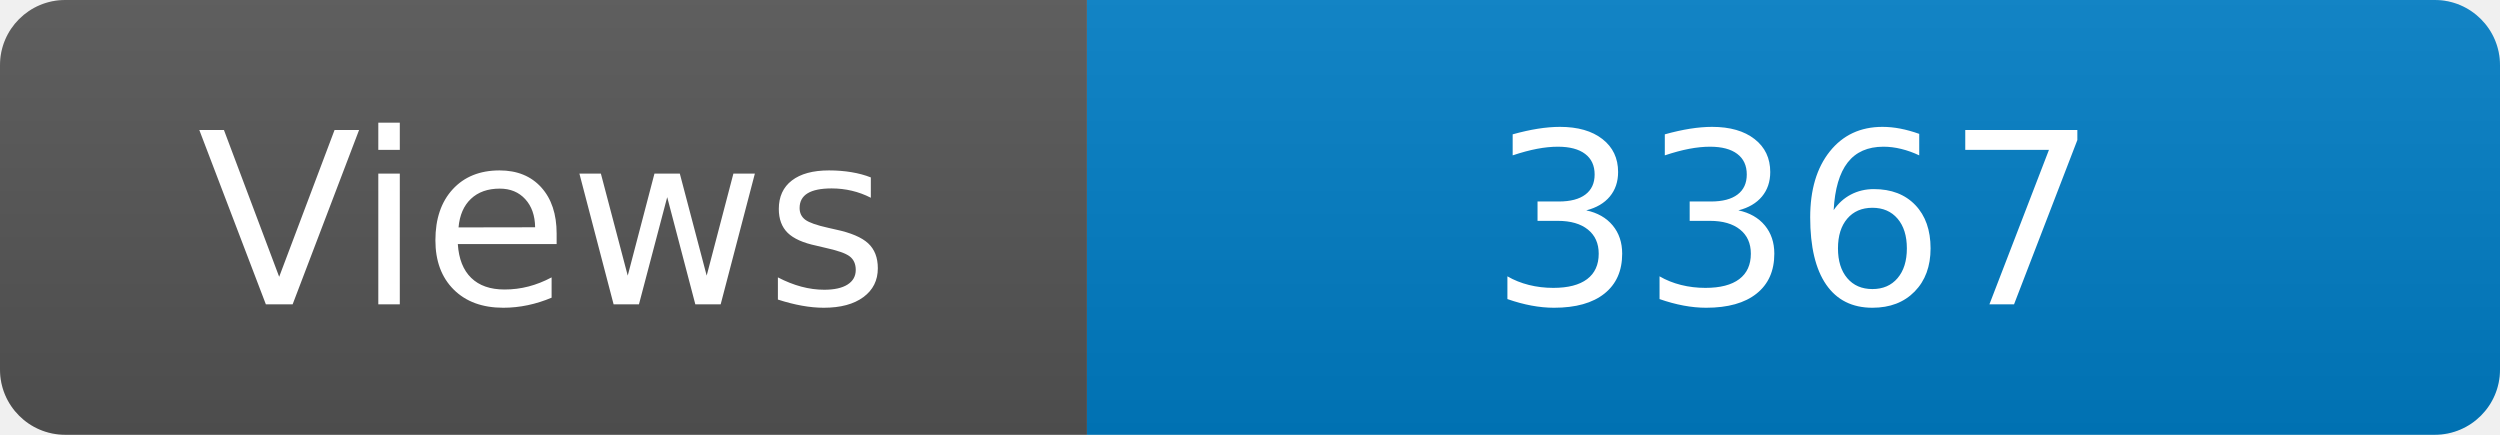
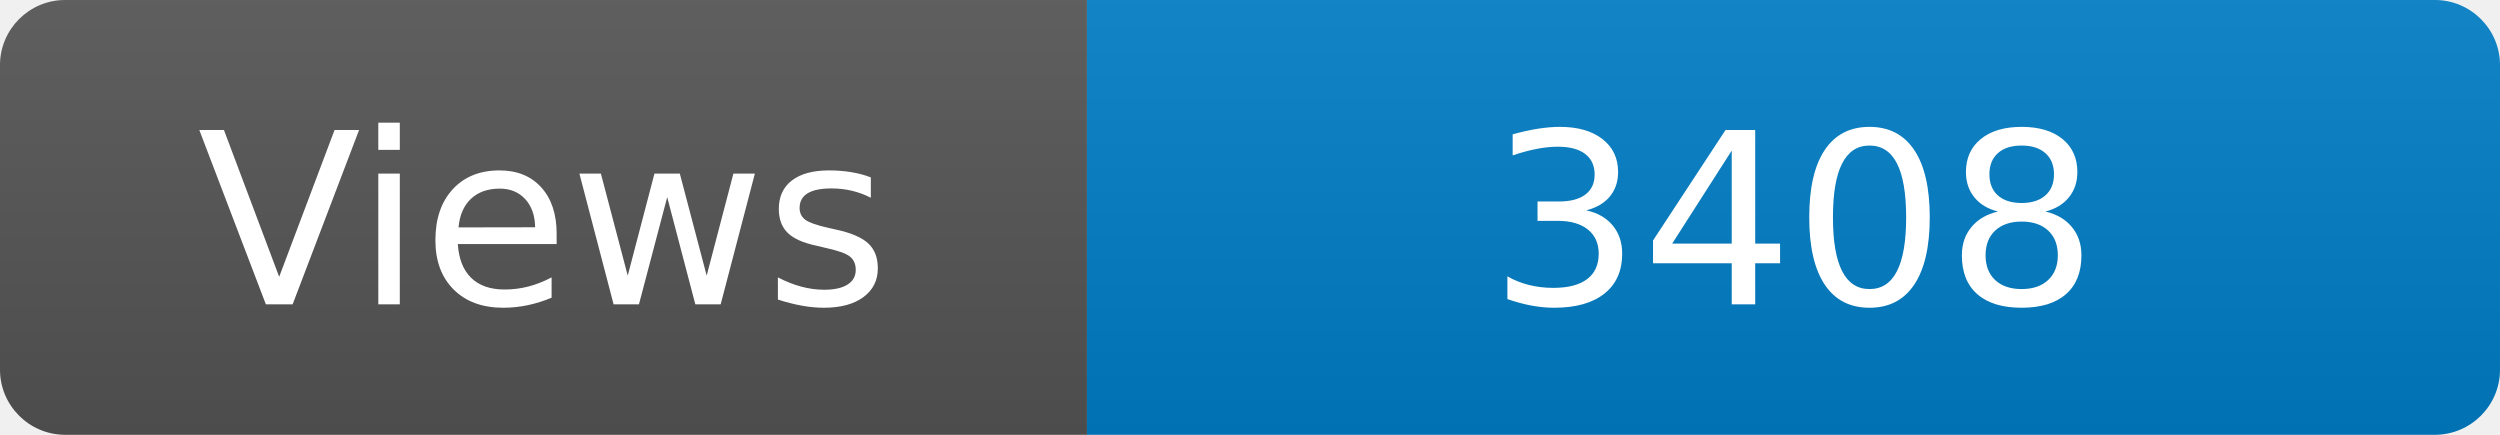
<svg xmlns="http://www.w3.org/2000/svg" width="115" height="20" role="img" aria-label="Maintained?: yes">
  <linearGradient id="s" x2="0" y2="100%">
    <stop offset="0" stop-color="#bbb" stop-opacity=".1" />
    <stop offset="1" stop-opacity=".1" />
  </linearGradient>
  <clipPath id="r">
    <rect width="115" height="20" rx="3" fill="#fff" />
  </clipPath>
  <g clip-path="url(#r)">
    <rect width="50" height="20" fill="#555" />
    <rect x="50" width="160" height="20" fill="#007ec6" />
    <rect width="115" height="20" fill="url(#s)" />
  </g>
  <g fill="#fff" text-anchor="middle" font-family="Verdana,Geneva,DejaVu Sans,sans-serif" font-size="110">
    <text x="250" y="140" transform="scale(.1)" fill="#fff">Views</text>
-     <text x="825" y="140" transform="scale(.1)" fill="#fff">3367</text>
+     <text x="825" y="140" transform="scale(.1)" fill="#fff">3408</text>
  </g>
</svg>
